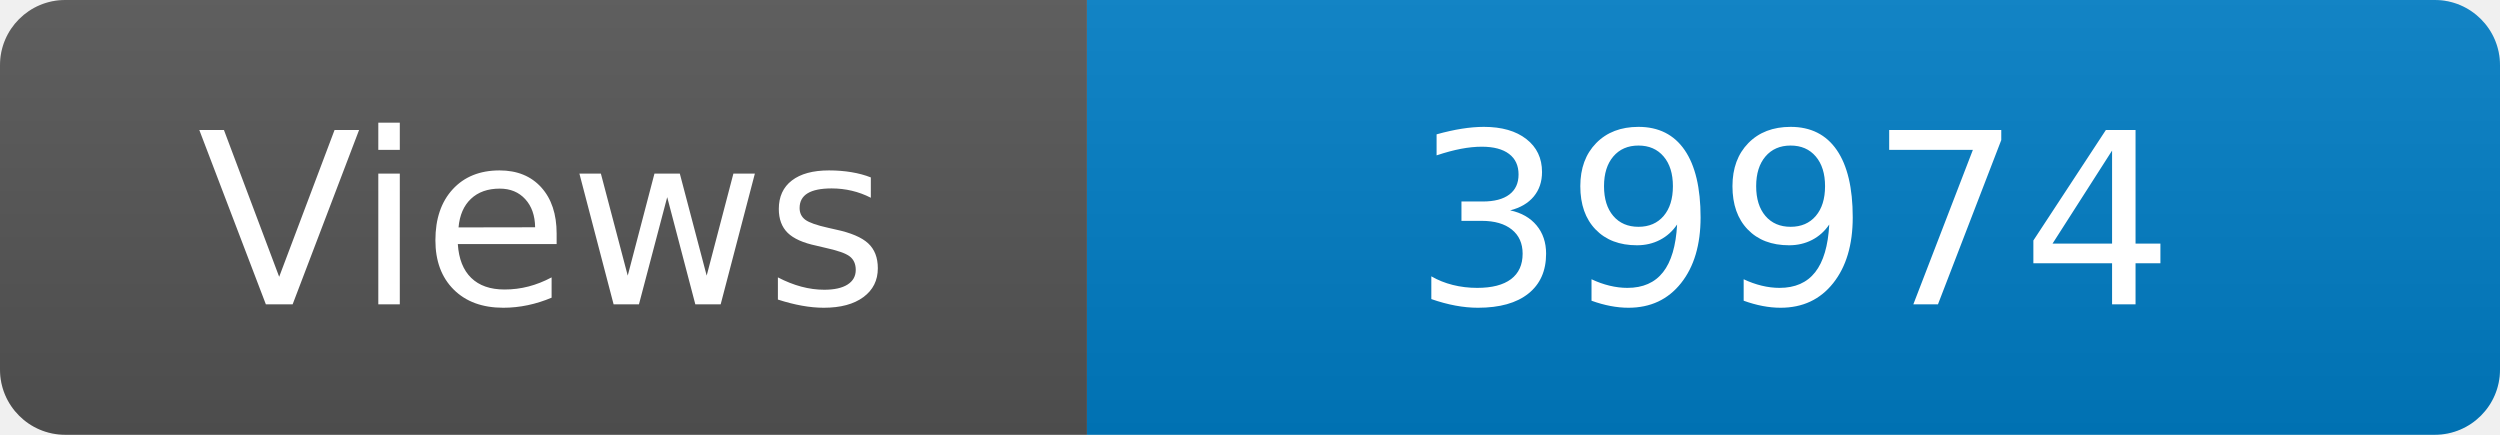
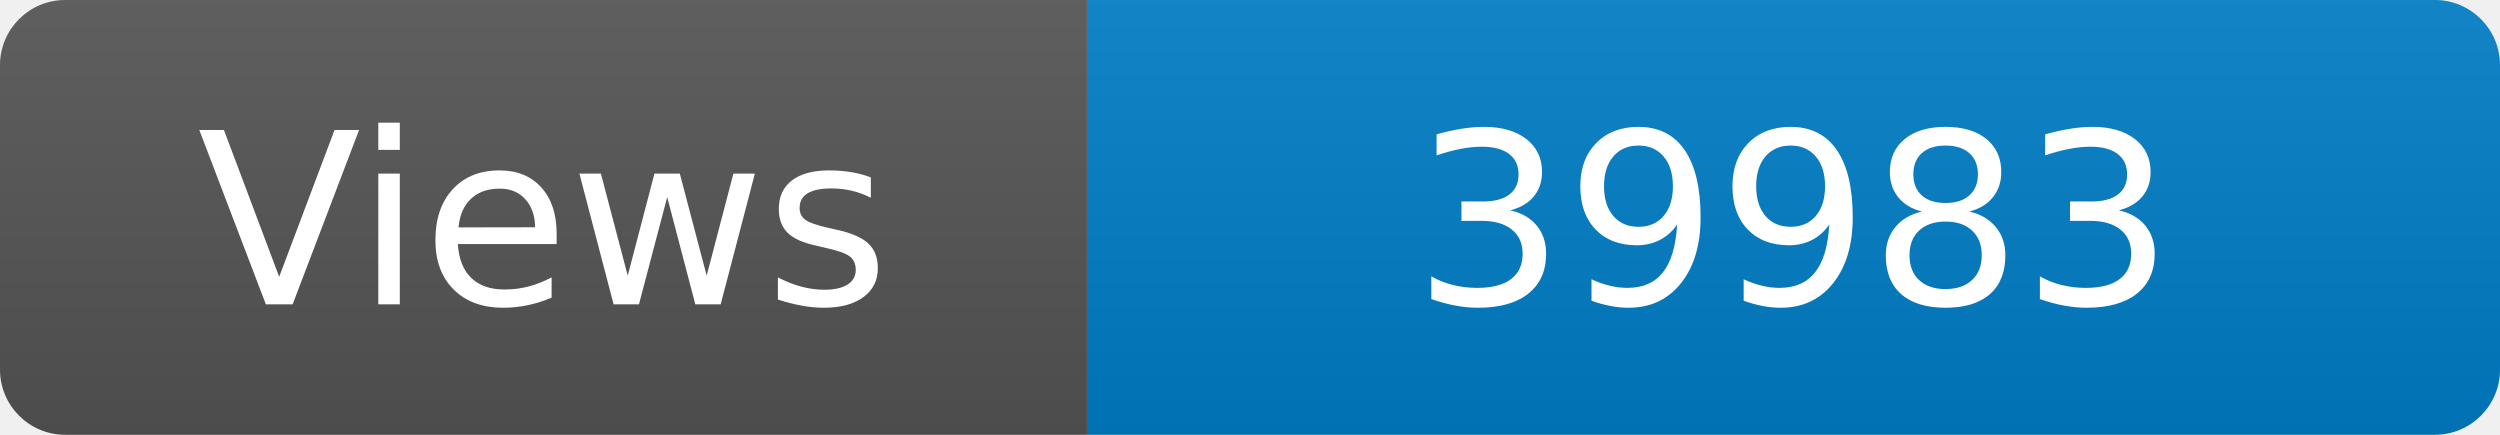
<svg xmlns="http://www.w3.org/2000/svg" width="115" height="20" role="img" aria-label="Maintained?: yes">
  <linearGradient id="s" x2="0" y2="100%">
    <stop offset="0" stop-color="#bbb" stop-opacity=".1" />
    <stop offset="1" stop-opacity=".1" />
  </linearGradient>
  <clipPath id="r">
    <rect width="115" height="20" rx="3" fill="#fff" />
  </clipPath>
  <g clip-path="url(#r)">
    <rect width="50" height="20" fill="#555" />
    <rect x="50" width="160" height="20" fill="#007ec6" />
    <rect width="115" height="20" fill="url(#s)" />
  </g>
  <g fill="#fff" text-anchor="middle" font-family="Verdana,Geneva,DejaVu Sans,sans-serif" font-size="110">
    <text x="250" y="140" transform="scale(.1)" fill="#fff">Views</text>
-     <text x="825" y="140" transform="scale(.1)" fill="#fff">39974</text>
+     <text x="825" y="140" transform="scale(.1)" fill="#fff">39983</text>
  </g>
</svg>
